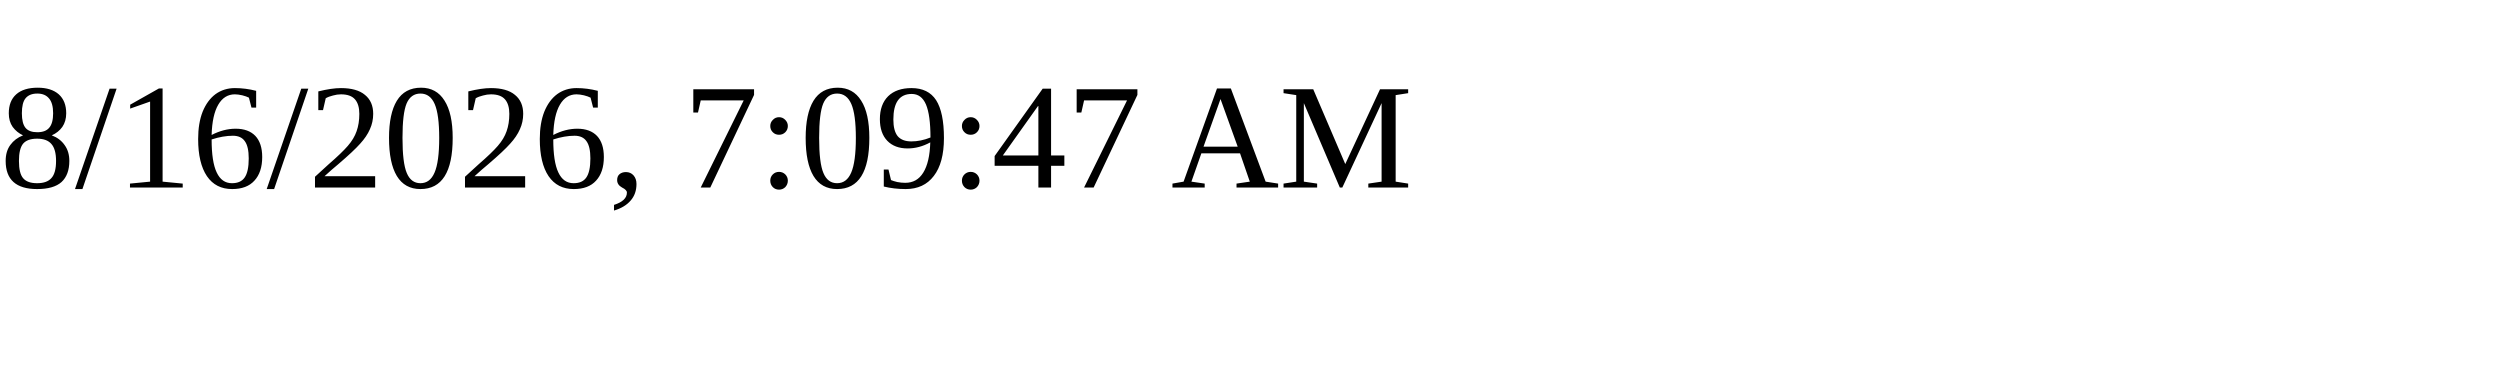
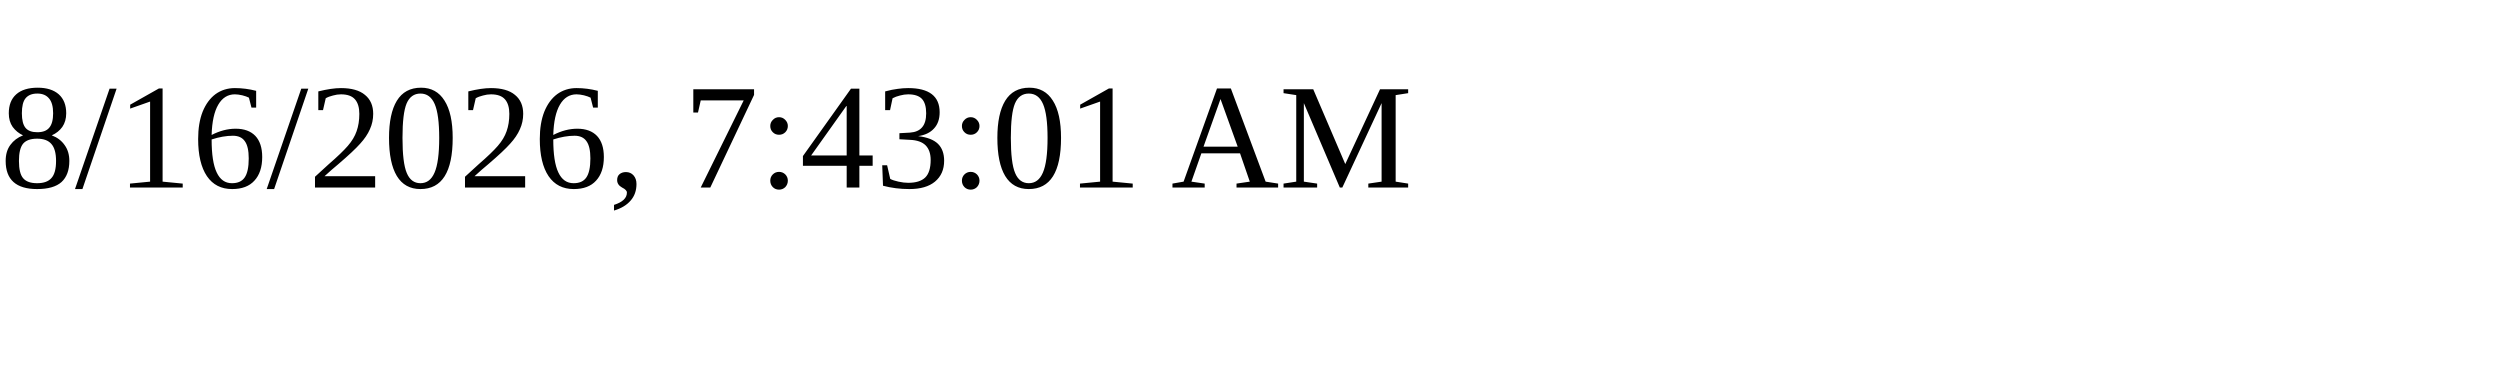
<svg xmlns="http://www.w3.org/2000/svg" height="30" width="200">
-   <text x="0" y="15">8/16/2026, 7:09:47 AM</text>
+   <text x="0" y="15">8/16/2026, 7:43:01 AM</text>
</svg>
